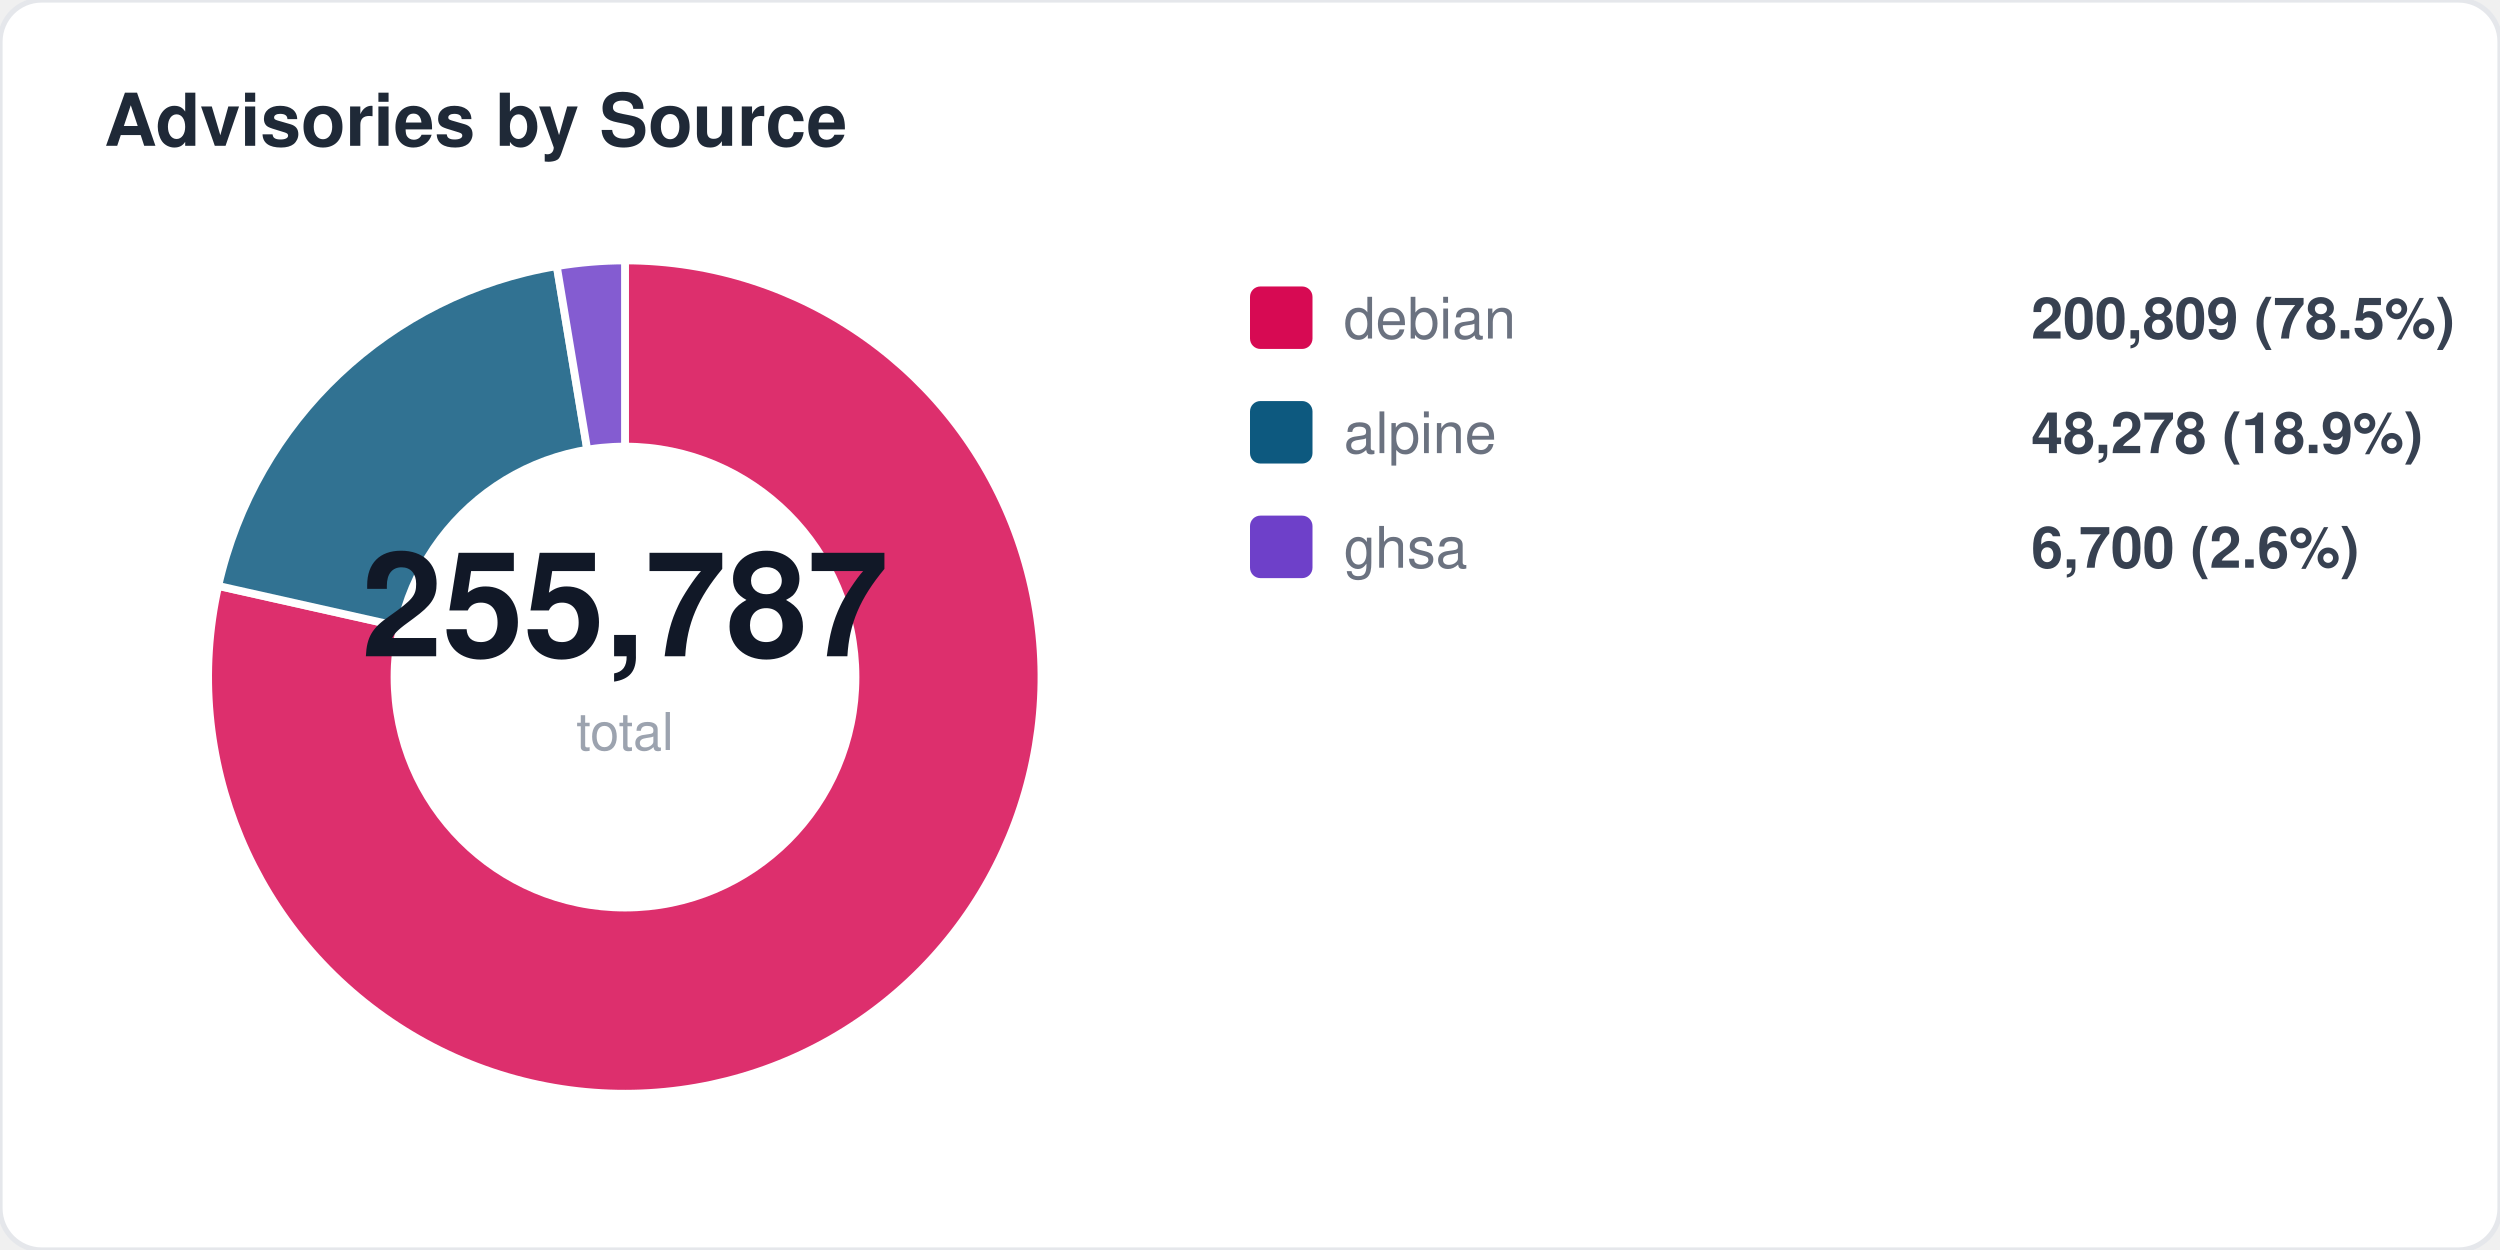
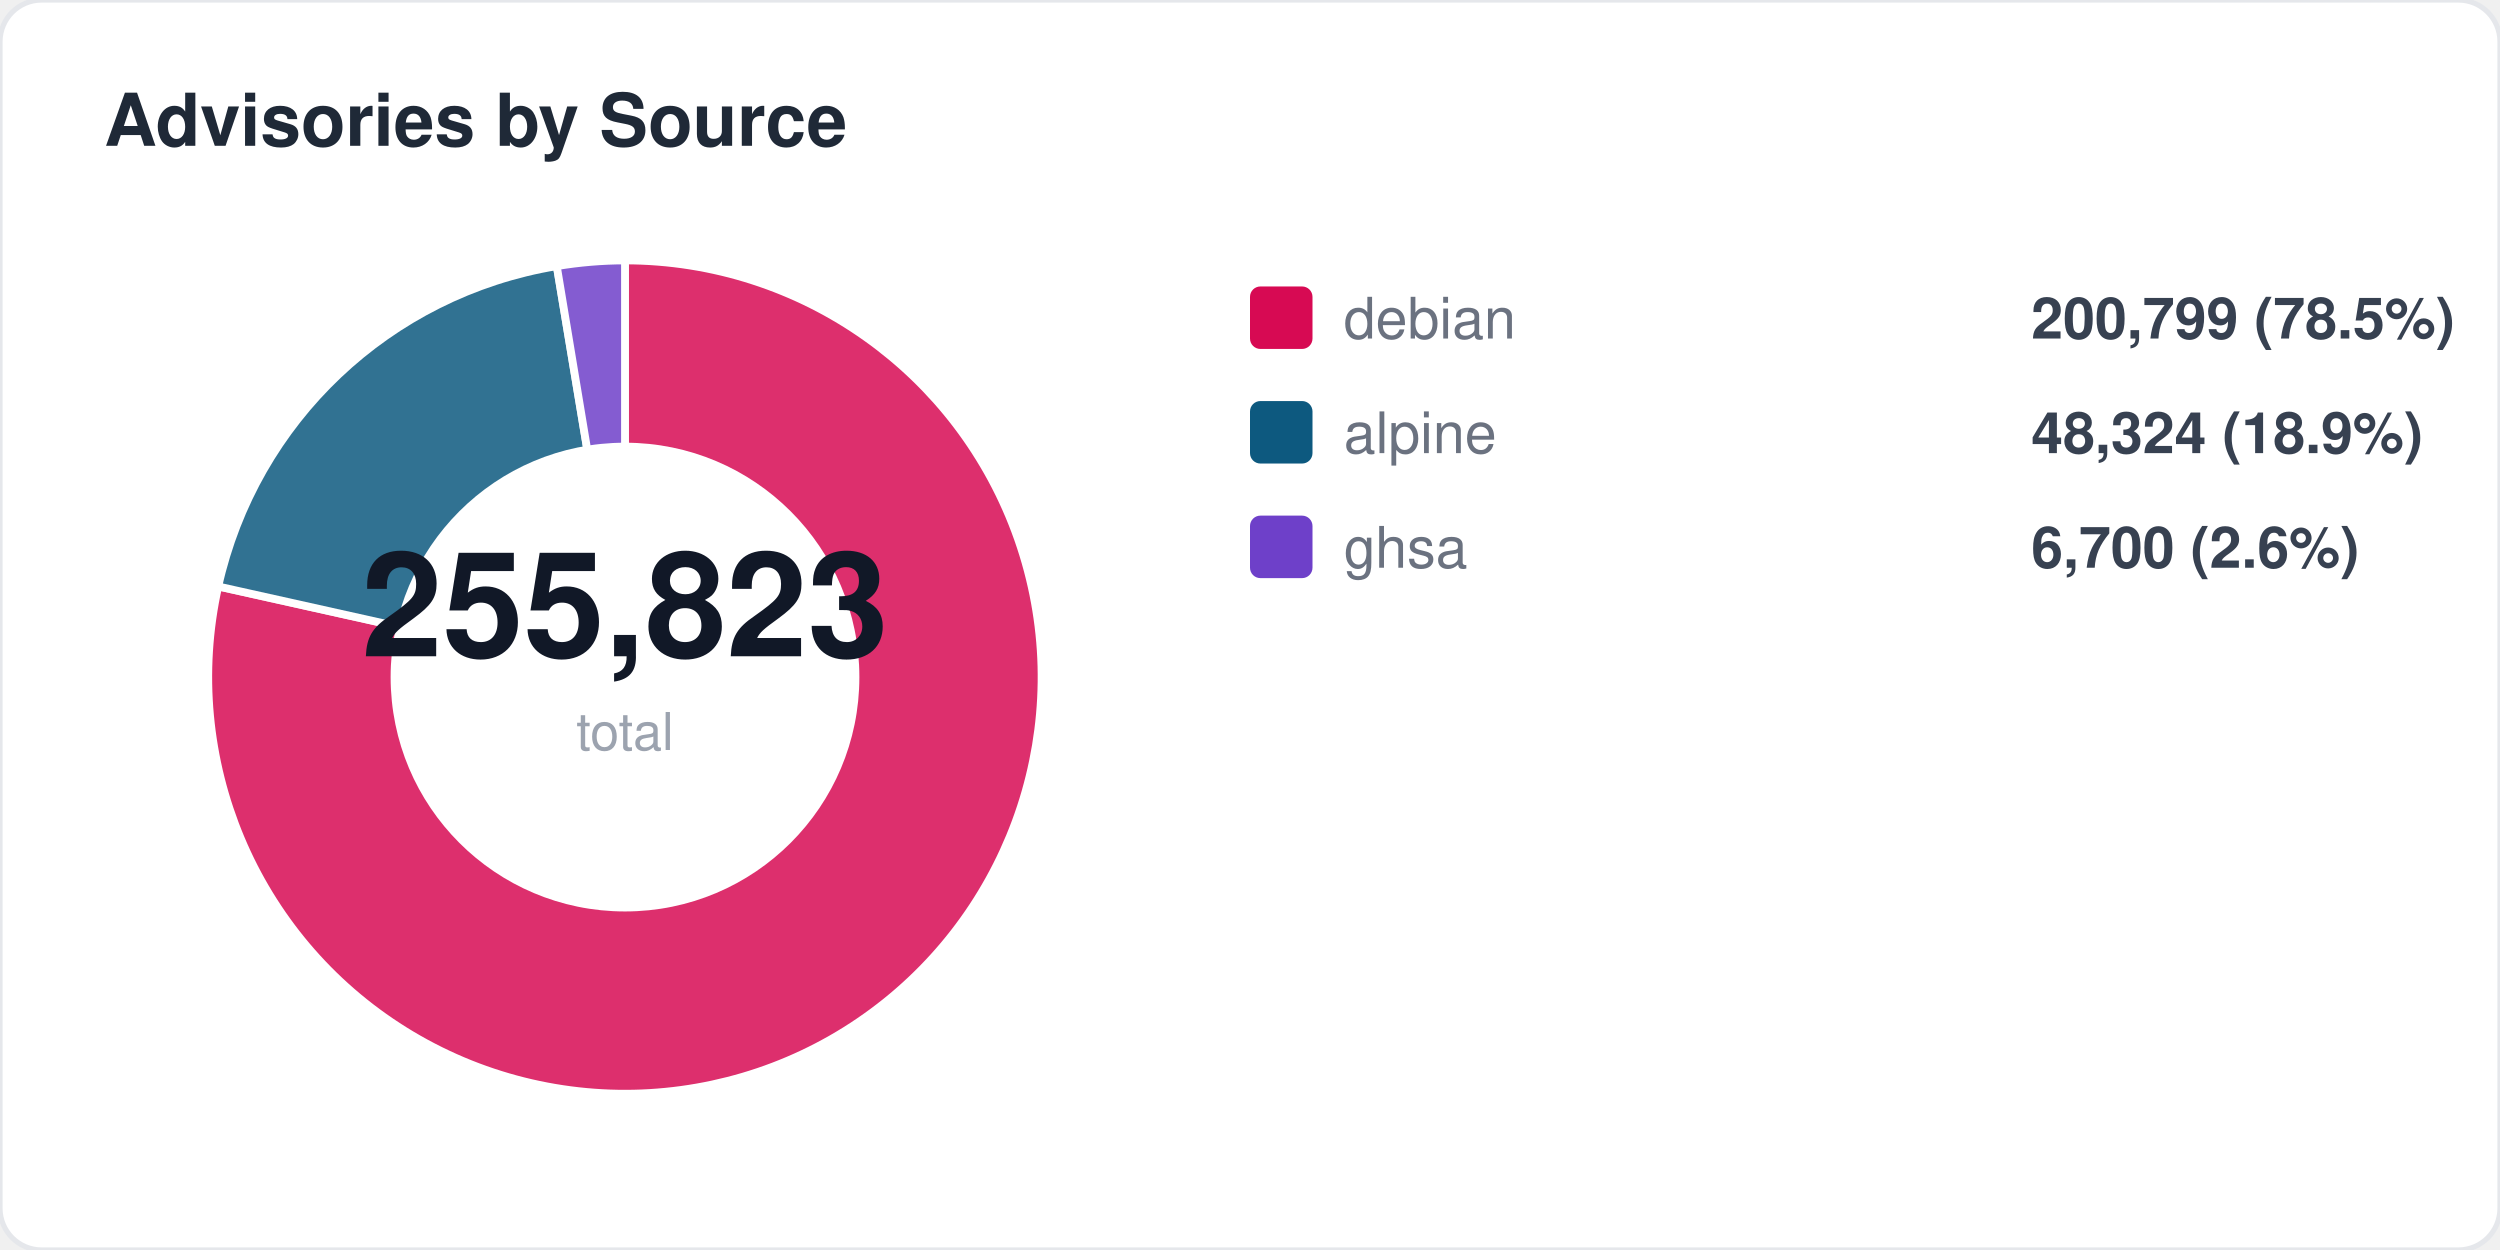
<svg xmlns="http://www.w3.org/2000/svg" width="480" height="240" viewBox="0 0 480 240" fill="none">
  <style>
  text { font-family: -apple-system, BlinkMacSystemFont, "Segoe UI", Helvetica, Arial, sans-serif; }
  .title { font-size: 14px; font-weight: 700; fill: #1f2937; }
  .label { font-size: 11px; fill: #6b7280; }
  .value { font-size: 11px; font-weight: 600; fill: #374151; }
  .big-number { font-size: 28px; font-weight: 800; fill: #111827; }
  .sub { font-size: 10px; fill: #9ca3af; }
</style>
  <rect width="480" height="240" rx="8" fill="#ffffff" stroke="#e5e7eb" stroke-width="1" />
  <text x="20" y="28" class="title">Advisories by Source</text>
-   <path d="M 120 130 L 120.0 50.0 A 80 80 0 1 1 41.9 112.5 Z" fill="#d70a53" opacity="0.85" stroke="#fff" stroke-width="1.5" />
-   <path d="M 120 130 L 41.9 112.5 A 80 80 0 0 1 106.9 51.1 Z" fill="#0d597f" opacity="0.85" stroke="#fff" stroke-width="1.5" />
+   <path d="M 120 130 L 120.0 50.0 A 80 80 0 1 1 41.9 112.6 Z" fill="#d70a53" opacity="0.85" stroke="#fff" stroke-width="1.5" />
+   <path d="M 120 130 L 41.9 112.6 A 80 80 0 0 1 106.9 51.1 Z" fill="#0d597f" opacity="0.85" stroke="#fff" stroke-width="1.5" />
  <path d="M 120 130 L 106.9 51.1 A 80 80 0 0 1 120.0 50.0 Z" fill="#6e40c9" opacity="0.85" stroke="#fff" stroke-width="1.5" />
  <circle cx="120" cy="130" r="45" fill="#ffffff" />
-   <text x="120" y="126" text-anchor="middle" class="big-number">255,787</text>
+   <text x="120" y="126" text-anchor="middle" class="big-number">255,823</text>
  <text x="120" y="144" text-anchor="middle" class="sub">total</text>
  <rect x="240" y="55" width="12" height="12" rx="2" fill="#d70a53" />
  <text x="258" y="65" class="label">debian</text>
-   <text x="390" y="65" class="value">200,809 (78.5%)</text>
+   <text x="390" y="65" class="value">200,799 (78.5%)</text>
  <rect x="240" y="77" width="12" height="12" rx="2" fill="#0d597f" />
  <text x="258" y="87" class="label">alpine</text>
-   <text x="390" y="87" class="value">48,278 (18.9%)</text>
+   <text x="390" y="87" class="value">48,324 (18.9%)</text>
  <rect x="240" y="99" width="12" height="12" rx="2" fill="#6e40c9" />
  <text x="258" y="109" class="label">ghsa</text>
  <text x="390" y="109" class="value">6,700 (2.6%)</text>
</svg>
